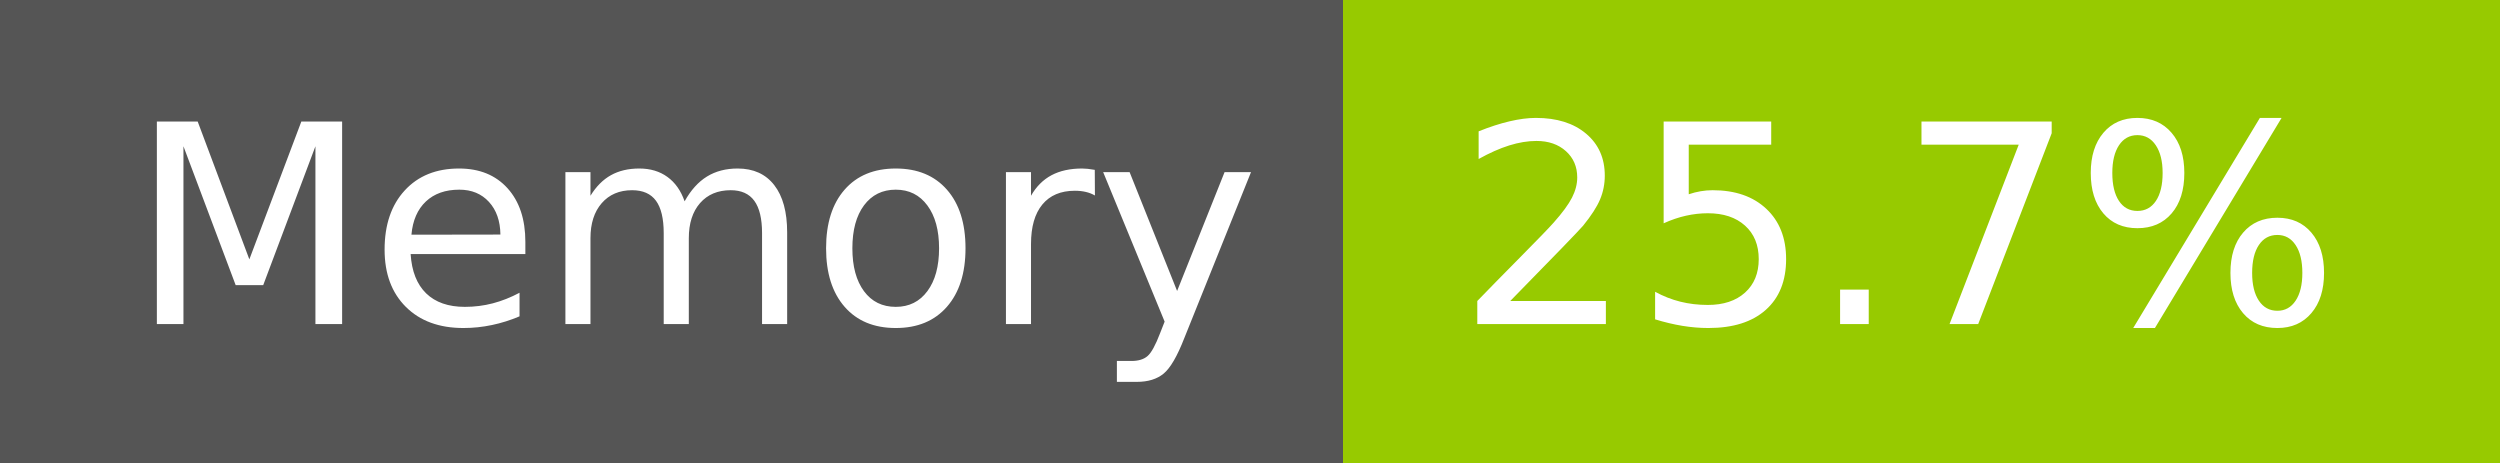
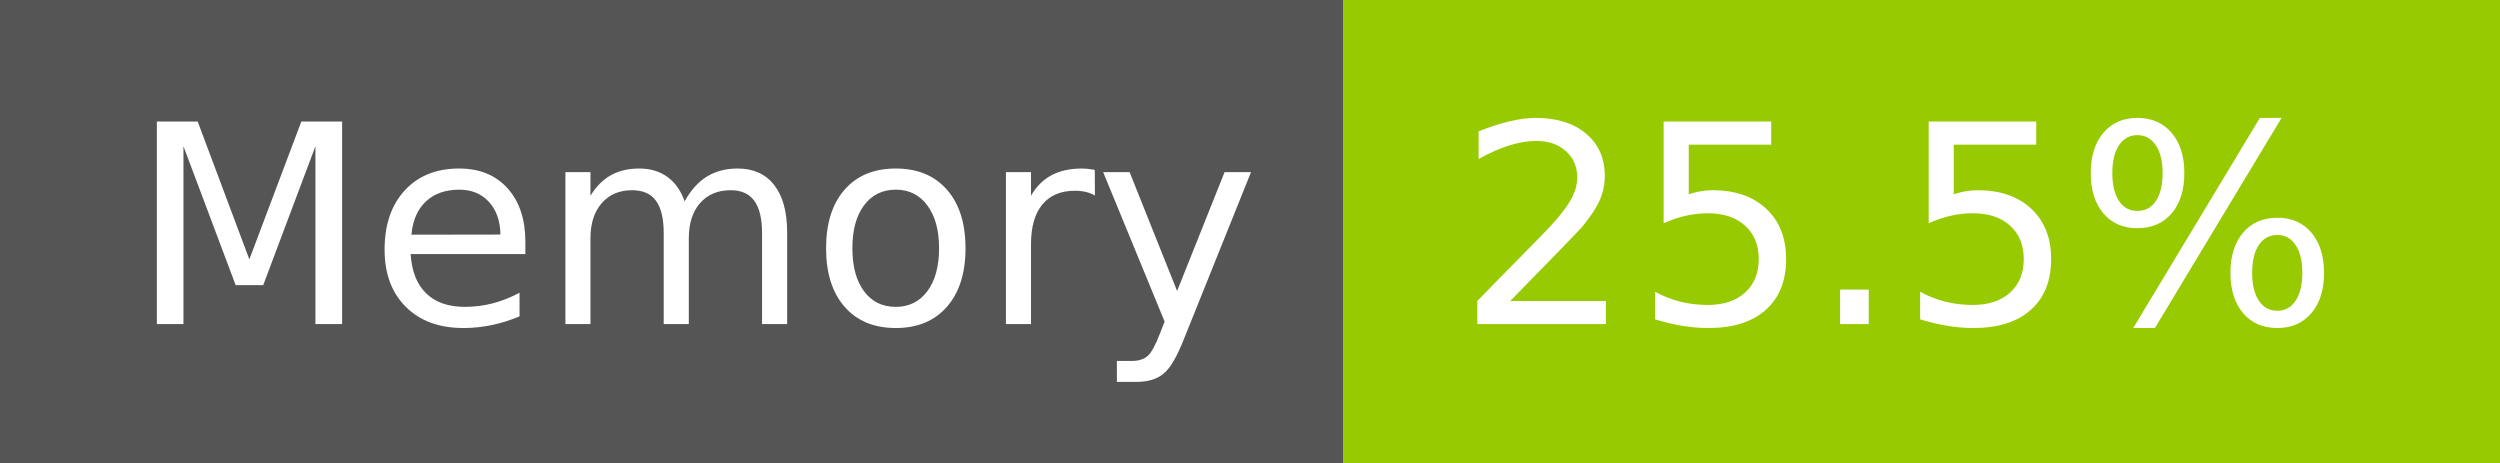
- <svg xmlns="http://www.w3.org/2000/svg" width="108" height="20" role="img" aria-label="Memory: 25.7%">
+ <svg xmlns="http://www.w3.org/2000/svg" width="108" height="20" role="img" aria-label="Memory: 25.5%">
  <g shape-rendering="crispEdges">
    <rect width="58" height="20" fill="#555" />
    <rect x="58" width="50" height="20" fill="#97ca00" />
  </g>
  <g fill="#fff" text-anchor="middle" font-family="Verdana,Geneva,DejaVu Sans,sans-serif" text-rendering="geometricPrecision" font-size="120">
    <text x="300" y="140" transform="scale(.1)" fill="#fff" textLength="466">Memory</text>
-     <text x="820" y="140" transform="scale(.1)" fill="#fff" textLength="390">25.7%</text>
+     <text x="820" y="140" transform="scale(.1)" fill="#fff" textLength="390">25.5%</text>
  </g>
</svg>
